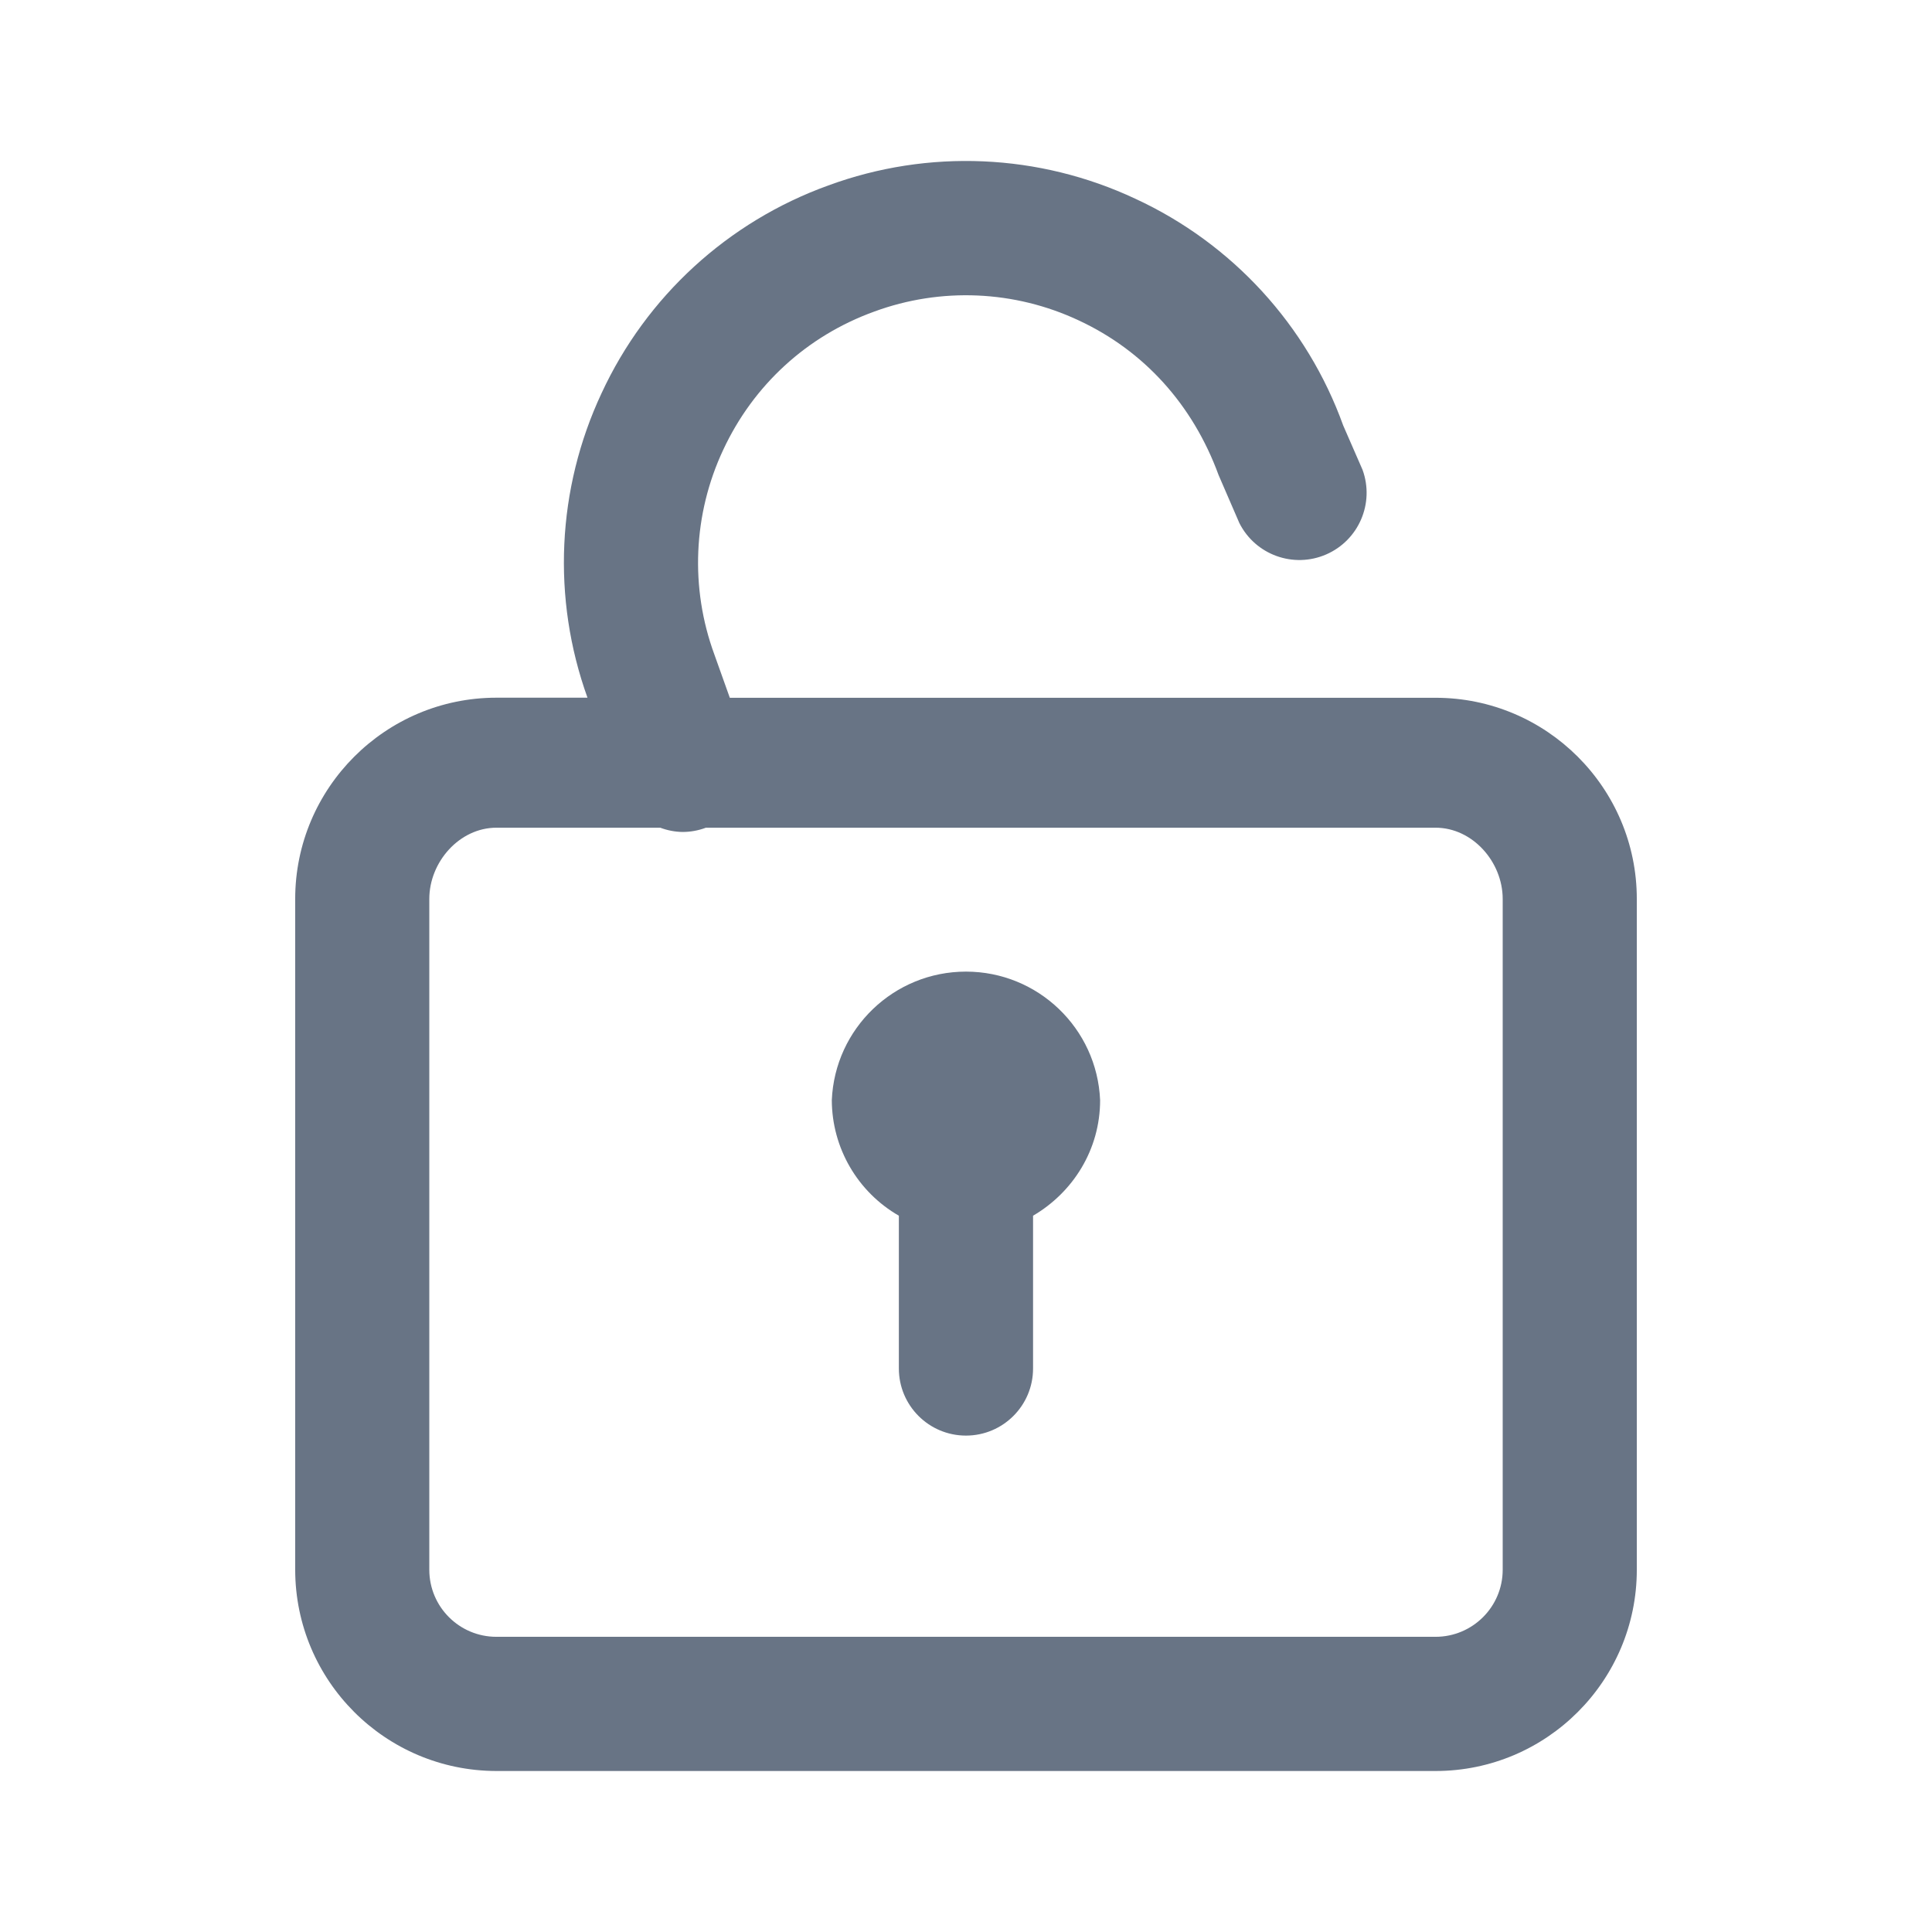
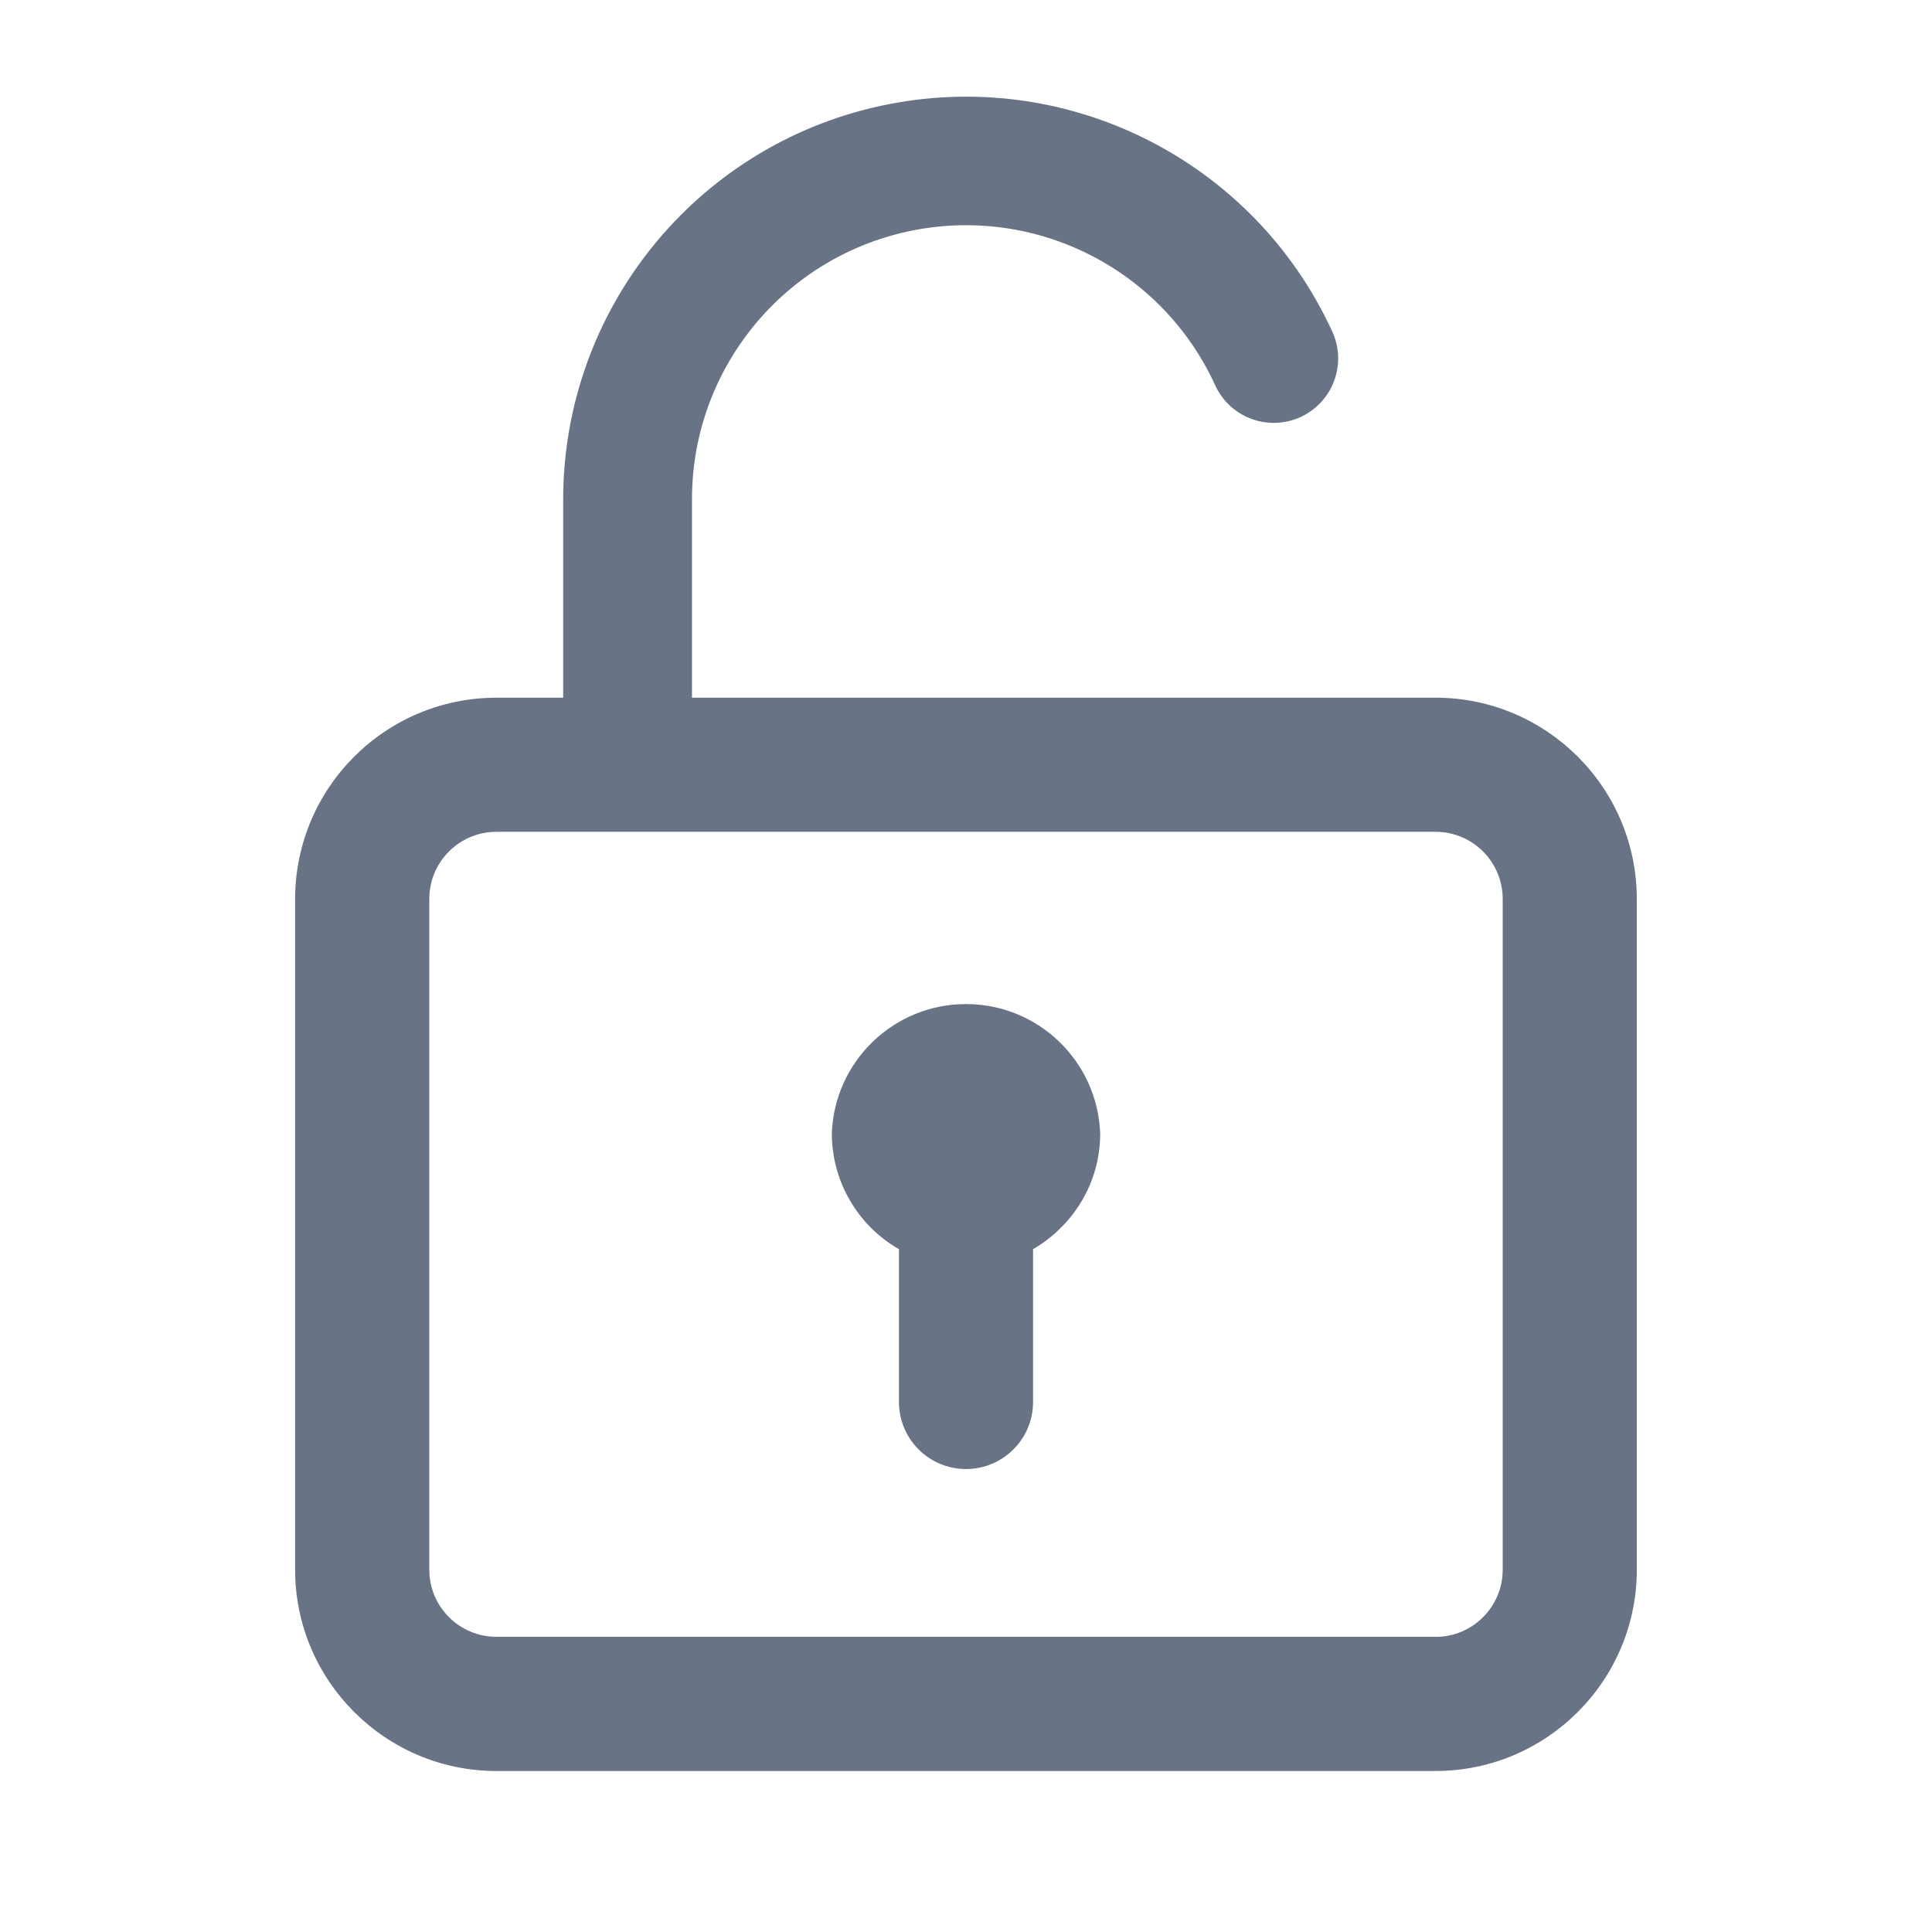
<svg xmlns="http://www.w3.org/2000/svg" fill="none" viewBox="0 0 24 24">
-   <path fill="#687485" fill-rule="evenodd" d="M17.833 22H6.167a2.503 2.503 0 0 1-2.5-2.5v-8.333c0-1.378 1.121-2.5 2.5-2.5h1.131a4.959 4.959 0 0 1 .175-3.783 4.957 4.957 0 0 1 2.816-2.58 4.955 4.955 0 0 1 3.817.166 4.954 4.954 0 0 1 2.58 2.816l.24.55a.835.835 0 0 1-1.53.662l-.258-.596c-.322-.88-.931-1.546-1.736-1.921a3.3 3.3 0 0 0-2.543-.11c-.834.302-1.5.912-1.875 1.717a3.305 3.305 0 0 0-.11 2.542l.192.538h8.767c1.379 0 2.5 1.121 2.5 2.499V19.5c0 1.379-1.121 2.5-2.5 2.5Zm.834-10.833c0-.46-.374-.885-.834-.885H8.765l-.004.003a.826.826 0 0 1-.282.05.817.817 0 0 1-.277-.053H6.167c-.46 0-.834.426-.834.885V19.5c0 .46.373.833.833.833h11.667c.46 0 .834-.373.834-.833v-8.333Zm-5.834 3.935V17a.833.833 0 1 1-1.667 0v-1.898a1.662 1.662 0 0 1-.833-1.435 1.668 1.668 0 0 1 3.333 0c0 .614-.337 1.145-.833 1.435Z" clip-rule="evenodd" />
+   <path fill="#687485" fill-rule="evenodd" d="M8.596 6.204a3.404 3.404 0 0 1 6.5-1.417.8.8 0 1 0 1.454-.668 5.005 5.005 0 0 0-9.554 2.085v2.463h-.83a2.503 2.503 0 0 0-2.5 2.5V19.5c0 1.378 1.122 2.5 2.5 2.5h11.667c1.379 0 2.5-1.122 2.5-2.5v-8.333c0-1.379-1.121-2.5-2.5-2.5H8.596V6.204Zm9.237 14.13c.46 0 .834-.374.834-.834v-8.333a.834.834 0 0 0-.834-.834H6.167a.834.834 0 0 0-.834.834V19.5c0 .46.374.833.833.833h11.667Zm-5-4.816v1.898a.833.833 0 1 1-1.666 0v-1.898a1.662 1.662 0 0 1-.834-1.435 1.668 1.668 0 0 1 3.334 0c0 .614-.338 1.145-.834 1.435Z" clip-rule="evenodd" />
</svg>
